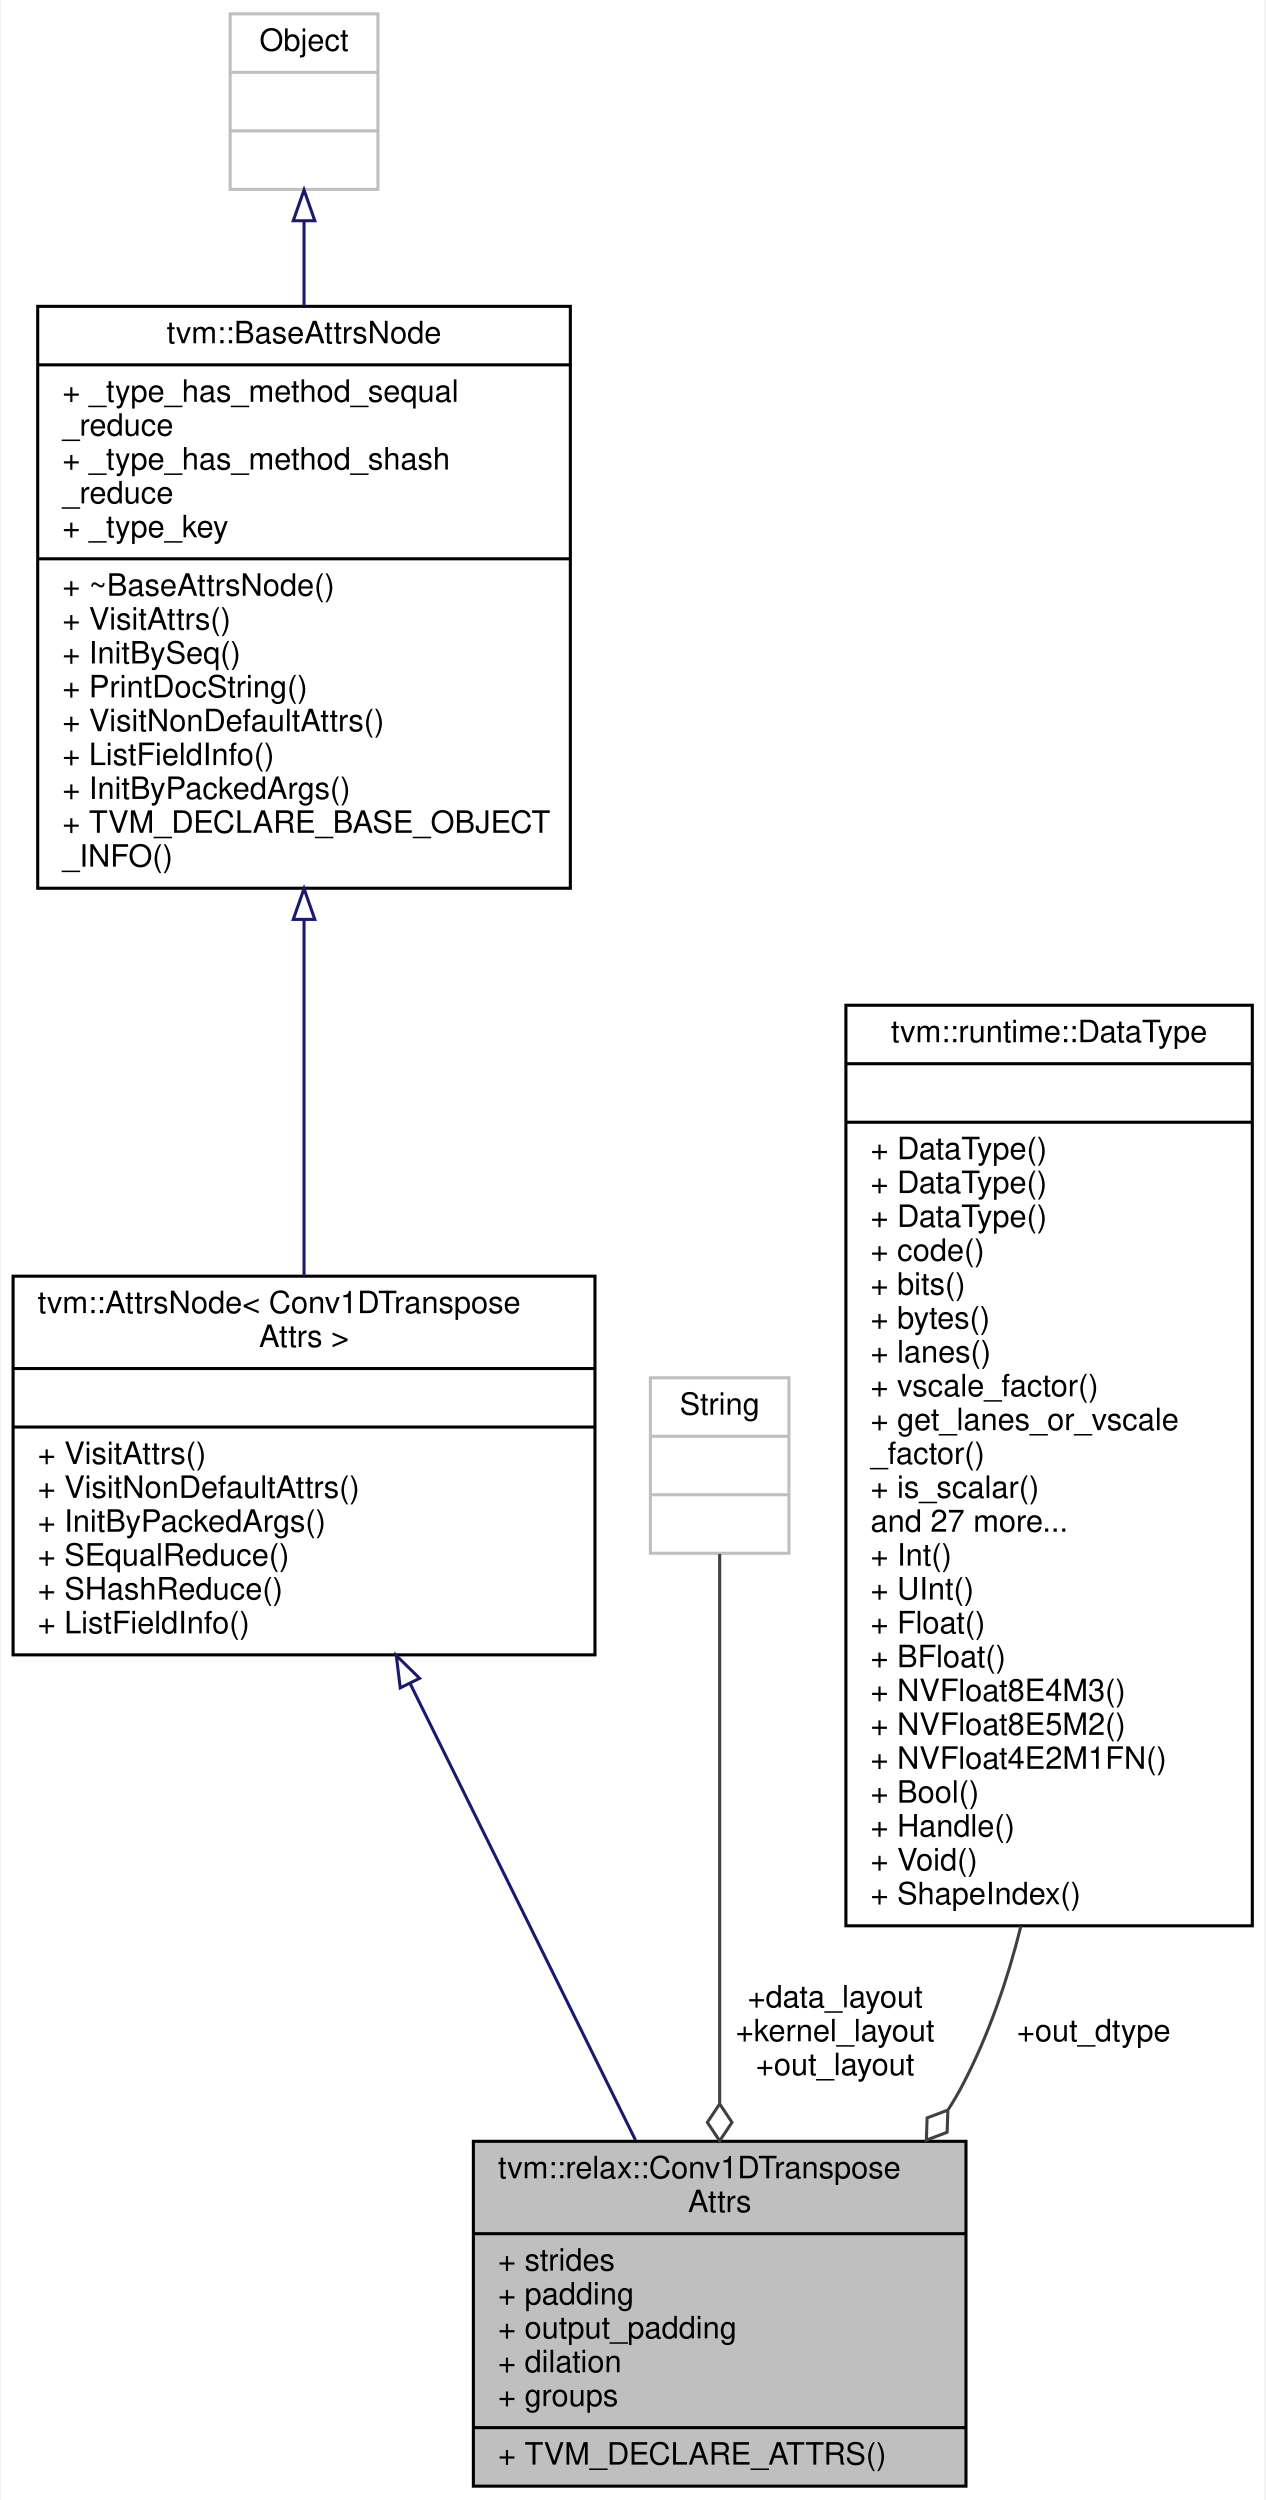
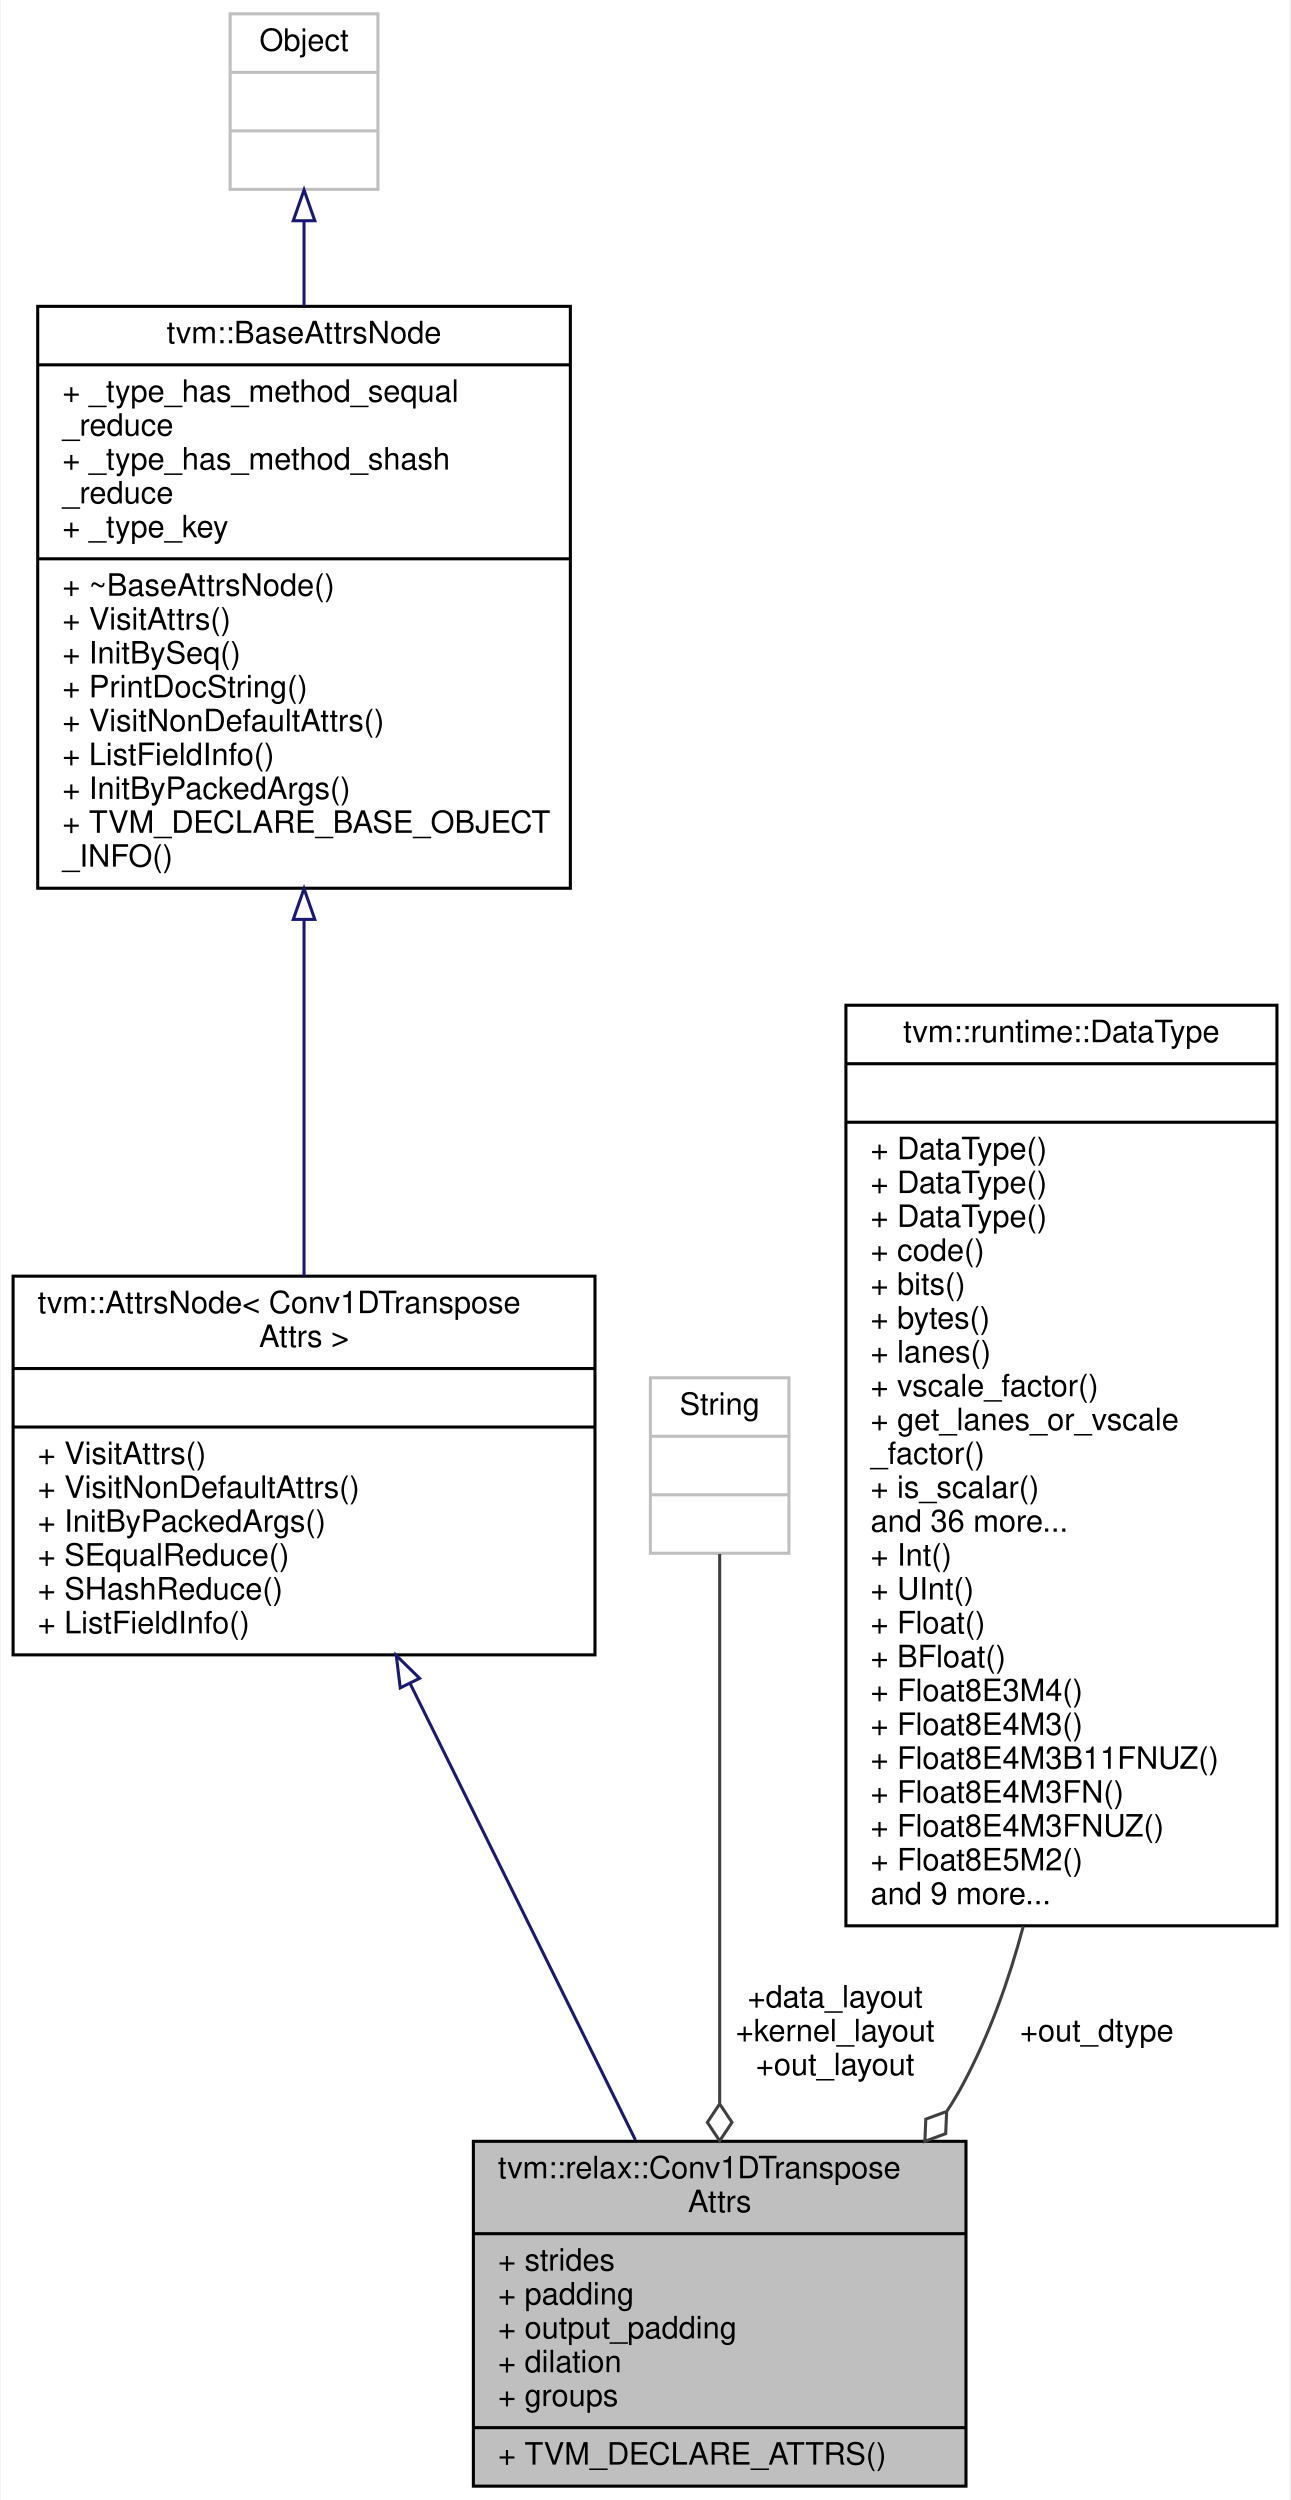
- <svg xmlns="http://www.w3.org/2000/svg" xmlns:xlink="http://www.w3.org/1999/xlink" width="411pt" height="812pt" viewBox="0.00 0.00 410.50 812.00">
+ <svg xmlns="http://www.w3.org/2000/svg" xmlns:xlink="http://www.w3.org/1999/xlink" width="419pt" height="812pt" viewBox="0.00 0.00 418.50 812.00">
  <g id="graph0" class="graph" transform="scale(1 1) rotate(0) translate(4 808)">
-     <polygon fill="white" stroke="transparent" points="-4,4 -4,-808 406.5,-808 406.5,4 -4,4" />
+     <polygon fill="white" stroke="transparent" points="-4,4 -4,-808 414.5,-808 414.5,4 -4,4" />
    <g id="node1" class="node">
      <g id="a_node1">
        <a xlink:title="Attributes used in Conv1DTranspose operator.">
          <polygon fill="#bfbfbf" stroke="black" points="149.5,-0.5 149.5,-112.5 309.5,-112.5 309.5,-0.5 149.5,-0.5" />
          <text text-anchor="start" x="157.5" y="-100.5" font-family="Helvetica,sans-Serif" font-size="10.00">tvm::relax::Conv1DTranspose</text>
          <text text-anchor="middle" x="229.5" y="-89.5" font-family="Helvetica,sans-Serif" font-size="10.00">Attrs</text>
          <polyline fill="none" stroke="black" points="149.5,-82.5 309.5,-82.5 " />
          <text text-anchor="start" x="157.5" y="-70.5" font-family="Helvetica,sans-Serif" font-size="10.00">+ strides</text>
          <text text-anchor="start" x="157.5" y="-59.5" font-family="Helvetica,sans-Serif" font-size="10.00">+ padding</text>
          <text text-anchor="start" x="157.5" y="-48.5" font-family="Helvetica,sans-Serif" font-size="10.00">+ output_padding</text>
          <text text-anchor="start" x="157.5" y="-37.5" font-family="Helvetica,sans-Serif" font-size="10.00">+ dilation</text>
          <text text-anchor="start" x="157.5" y="-26.5" font-family="Helvetica,sans-Serif" font-size="10.00">+ groups</text>
          <polyline fill="none" stroke="black" points="149.5,-19.5 309.5,-19.5 " />
          <text text-anchor="start" x="157.5" y="-7.5" font-family="Helvetica,sans-Serif" font-size="10.00">+ TVM_DECLARE_ATTRS()</text>
        </a>
      </g>
    </g>
    <g id="node2" class="node">
      <g id="a_node2">
        <a xlink:href="classtvm_1_1AttrsNode.html" target="_top" xlink:title=" ">
          <polygon fill="white" stroke="black" points="0,-270.5 0,-393.5 189,-393.5 189,-270.5 0,-270.5" />
          <text text-anchor="start" x="8" y="-381.5" font-family="Helvetica,sans-Serif" font-size="10.00">tvm::AttrsNode&lt; Conv1DTranspose</text>
          <text text-anchor="middle" x="94.5" y="-370.5" font-family="Helvetica,sans-Serif" font-size="10.00">Attrs &gt;</text>
          <polyline fill="none" stroke="black" points="0,-363.5 189,-363.5 " />
          <text text-anchor="middle" x="94.5" y="-351.5" font-family="Helvetica,sans-Serif" font-size="10.00"> </text>
          <polyline fill="none" stroke="black" points="0,-344.5 189,-344.5 " />
          <text text-anchor="start" x="8" y="-332.5" font-family="Helvetica,sans-Serif" font-size="10.00">+ VisitAttrs()</text>
          <text text-anchor="start" x="8" y="-321.5" font-family="Helvetica,sans-Serif" font-size="10.00">+ VisitNonDefaultAttrs()</text>
          <text text-anchor="start" x="8" y="-310.5" font-family="Helvetica,sans-Serif" font-size="10.00">+ InitByPackedArgs()</text>
          <text text-anchor="start" x="8" y="-299.5" font-family="Helvetica,sans-Serif" font-size="10.00">+ SEqualReduce()</text>
          <text text-anchor="start" x="8" y="-288.5" font-family="Helvetica,sans-Serif" font-size="10.00">+ SHashReduce()</text>
          <text text-anchor="start" x="8" y="-277.5" font-family="Helvetica,sans-Serif" font-size="10.00">+ ListFieldInfo()</text>
        </a>
      </g>
    </g>
    <g id="edge1" class="edge">
      <path fill="none" stroke="midnightblue" d="M128.91,-261.28C151.64,-215.24 181.02,-155.72 202.15,-112.91" />
      <polygon fill="none" stroke="midnightblue" points="125.75,-259.79 124.46,-270.3 132.03,-262.88 125.75,-259.79" />
    </g>
    <g id="node3" class="node">
      <g id="a_node3">
        <a xlink:href="classtvm_1_1BaseAttrsNode.html" target="_top" xlink:title="Base class of all attribute class.">
          <polygon fill="white" stroke="black" points="8,-519.5 8,-708.5 181,-708.5 181,-519.5 8,-519.5" />
          <text text-anchor="middle" x="94.5" y="-696.5" font-family="Helvetica,sans-Serif" font-size="10.00">tvm::BaseAttrsNode</text>
          <polyline fill="none" stroke="black" points="8,-689.5 181,-689.5 " />
          <text text-anchor="start" x="16" y="-677.5" font-family="Helvetica,sans-Serif" font-size="10.00">+ _type_has_method_sequal</text>
          <text text-anchor="start" x="16" y="-666.5" font-family="Helvetica,sans-Serif" font-size="10.00">_reduce</text>
          <text text-anchor="start" x="16" y="-655.5" font-family="Helvetica,sans-Serif" font-size="10.00">+ _type_has_method_shash</text>
          <text text-anchor="start" x="16" y="-644.5" font-family="Helvetica,sans-Serif" font-size="10.00">_reduce</text>
          <text text-anchor="start" x="16" y="-633.5" font-family="Helvetica,sans-Serif" font-size="10.00">+ _type_key</text>
          <polyline fill="none" stroke="black" points="8,-626.5 181,-626.5 " />
          <text text-anchor="start" x="16" y="-614.5" font-family="Helvetica,sans-Serif" font-size="10.00">+ ~BaseAttrsNode()</text>
          <text text-anchor="start" x="16" y="-603.5" font-family="Helvetica,sans-Serif" font-size="10.00">+ VisitAttrs()</text>
          <text text-anchor="start" x="16" y="-592.5" font-family="Helvetica,sans-Serif" font-size="10.00">+ InitBySeq()</text>
          <text text-anchor="start" x="16" y="-581.5" font-family="Helvetica,sans-Serif" font-size="10.00">+ PrintDocString()</text>
          <text text-anchor="start" x="16" y="-570.5" font-family="Helvetica,sans-Serif" font-size="10.00">+ VisitNonDefaultAttrs()</text>
          <text text-anchor="start" x="16" y="-559.5" font-family="Helvetica,sans-Serif" font-size="10.00">+ ListFieldInfo()</text>
          <text text-anchor="start" x="16" y="-548.5" font-family="Helvetica,sans-Serif" font-size="10.00">+ InitByPackedArgs()</text>
          <text text-anchor="start" x="16" y="-537.5" font-family="Helvetica,sans-Serif" font-size="10.00">+ TVM_DECLARE_BASE_OBJECT</text>
          <text text-anchor="start" x="16" y="-526.5" font-family="Helvetica,sans-Serif" font-size="10.00">_INFO()</text>
        </a>
      </g>
    </g>
    <g id="edge2" class="edge">
      <path fill="none" stroke="midnightblue" d="M94.5,-509.05C94.5,-470.14 94.5,-427.25 94.5,-393.54" />
      <polygon fill="none" stroke="midnightblue" points="91,-509.37 94.5,-519.37 98,-509.37 91,-509.37" />
    </g>
    <g id="node4" class="node">
      <g id="a_node4">
        <a xlink:title=" ">
          <polygon fill="white" stroke="#bfbfbf" points="70.5,-746.5 70.5,-803.5 118.5,-803.5 118.5,-746.5 70.5,-746.5" />
          <text text-anchor="middle" x="94.5" y="-791.5" font-family="Helvetica,sans-Serif" font-size="10.00">Object</text>
          <polyline fill="none" stroke="#bfbfbf" points="70.5,-784.5 118.5,-784.5 " />
          <text text-anchor="middle" x="94.5" y="-772.5" font-family="Helvetica,sans-Serif" font-size="10.00"> </text>
          <polyline fill="none" stroke="#bfbfbf" points="70.5,-765.5 118.5,-765.5 " />
          <text text-anchor="middle" x="94.5" y="-753.5" font-family="Helvetica,sans-Serif" font-size="10.00"> </text>
        </a>
      </g>
    </g>
    <g id="edge3" class="edge">
      <path fill="none" stroke="midnightblue" d="M94.5,-736.08C94.5,-727.6 94.5,-718.24 94.5,-708.6" />
      <polygon fill="none" stroke="midnightblue" points="91,-736.3 94.5,-746.3 98,-736.3 91,-736.3" />
    </g>
    <g id="node5" class="node">
      <g id="a_node5">
        <a xlink:title=" ">
          <polygon fill="white" stroke="#bfbfbf" points="207,-303.5 207,-360.5 252,-360.5 252,-303.5 207,-303.5" />
          <text text-anchor="middle" x="229.5" y="-348.5" font-family="Helvetica,sans-Serif" font-size="10.00">String</text>
          <polyline fill="none" stroke="#bfbfbf" points="207,-341.5 252,-341.5 " />
          <text text-anchor="middle" x="229.5" y="-329.5" font-family="Helvetica,sans-Serif" font-size="10.00"> </text>
          <polyline fill="none" stroke="#bfbfbf" points="207,-322.5 252,-322.5 " />
          <text text-anchor="middle" x="229.5" y="-310.5" font-family="Helvetica,sans-Serif" font-size="10.00"> </text>
        </a>
      </g>
    </g>
    <g id="edge4" class="edge">
      <path fill="none" stroke="#404040" d="M229.5,-303.27C229.5,-261.77 229.5,-182.26 229.5,-124.9" />
      <polygon fill="none" stroke="#404040" points="229.5,-124.65 225.5,-118.65 229.5,-112.65 233.5,-118.65 229.5,-124.65" />
      <text text-anchor="middle" x="267" y="-156" font-family="Helvetica,sans-Serif" font-size="10.00"> +data_layout</text>
      <text text-anchor="middle" x="267" y="-145" font-family="Helvetica,sans-Serif" font-size="10.00">+kernel_layout</text>
      <text text-anchor="middle" x="267" y="-134" font-family="Helvetica,sans-Serif" font-size="10.00">+out_layout</text>
    </g>
    <g id="node6" class="node">
      <g id="a_node6">
        <a xlink:href="classtvm_1_1runtime_1_1DataType.html" target="_top" xlink:title="Runtime primitive data type.">
-           <polygon fill="white" stroke="black" points="270.5,-182.5 270.5,-481.5 402.5,-481.5 402.5,-182.5 270.5,-182.5" />
-           <text text-anchor="middle" x="336.5" y="-469.5" font-family="Helvetica,sans-Serif" font-size="10.00">tvm::runtime::DataType</text>
-           <polyline fill="none" stroke="black" points="270.5,-462.5 402.5,-462.5 " />
-           <text text-anchor="middle" x="336.5" y="-450.5" font-family="Helvetica,sans-Serif" font-size="10.00"> </text>
-           <polyline fill="none" stroke="black" points="270.5,-443.5 402.5,-443.5 " />
+           <polygon fill="white" stroke="black" points="270.5,-182.5 270.5,-481.5 410.5,-481.5 410.5,-182.5 270.5,-182.5" />
+           <text text-anchor="middle" x="340.5" y="-469.5" font-family="Helvetica,sans-Serif" font-size="10.00">tvm::runtime::DataType</text>
+           <polyline fill="none" stroke="black" points="270.5,-462.5 410.5,-462.5 " />
+           <text text-anchor="middle" x="340.5" y="-450.5" font-family="Helvetica,sans-Serif" font-size="10.00"> </text>
+           <polyline fill="none" stroke="black" points="270.5,-443.5 410.5,-443.5 " />
          <text text-anchor="start" x="278.5" y="-431.5" font-family="Helvetica,sans-Serif" font-size="10.00">+ DataType()</text>
          <text text-anchor="start" x="278.5" y="-420.5" font-family="Helvetica,sans-Serif" font-size="10.00">+ DataType()</text>
          <text text-anchor="start" x="278.5" y="-409.5" font-family="Helvetica,sans-Serif" font-size="10.00">+ DataType()</text>
          <text text-anchor="start" x="278.5" y="-398.5" font-family="Helvetica,sans-Serif" font-size="10.00">+ code()</text>
          <text text-anchor="start" x="278.5" y="-387.5" font-family="Helvetica,sans-Serif" font-size="10.00">+ bits()</text>
          <text text-anchor="start" x="278.5" y="-376.5" font-family="Helvetica,sans-Serif" font-size="10.00">+ bytes()</text>
          <text text-anchor="start" x="278.5" y="-365.5" font-family="Helvetica,sans-Serif" font-size="10.00">+ lanes()</text>
          <text text-anchor="start" x="278.5" y="-354.5" font-family="Helvetica,sans-Serif" font-size="10.00">+ vscale_factor()</text>
          <text text-anchor="start" x="278.5" y="-343.5" font-family="Helvetica,sans-Serif" font-size="10.00">+ get_lanes_or_vscale</text>
          <text text-anchor="start" x="278.5" y="-332.5" font-family="Helvetica,sans-Serif" font-size="10.00">_factor()</text>
          <text text-anchor="start" x="278.5" y="-321.5" font-family="Helvetica,sans-Serif" font-size="10.00">+ is_scalar()</text>
-           <text text-anchor="start" x="278.5" y="-310.5" font-family="Helvetica,sans-Serif" font-size="10.00">and 27 more...</text>
+           <text text-anchor="start" x="278.5" y="-310.5" font-family="Helvetica,sans-Serif" font-size="10.00">and 36 more...</text>
          <text text-anchor="start" x="278.5" y="-299.5" font-family="Helvetica,sans-Serif" font-size="10.00">+ Int()</text>
          <text text-anchor="start" x="278.5" y="-288.5" font-family="Helvetica,sans-Serif" font-size="10.00">+ UInt()</text>
          <text text-anchor="start" x="278.5" y="-277.5" font-family="Helvetica,sans-Serif" font-size="10.00">+ Float()</text>
          <text text-anchor="start" x="278.5" y="-266.5" font-family="Helvetica,sans-Serif" font-size="10.00">+ BFloat()</text>
-           <text text-anchor="start" x="278.5" y="-255.5" font-family="Helvetica,sans-Serif" font-size="10.00">+ NVFloat8E4M3()</text>
-           <text text-anchor="start" x="278.5" y="-244.5" font-family="Helvetica,sans-Serif" font-size="10.00">+ NVFloat8E5M2()</text>
-           <text text-anchor="start" x="278.5" y="-233.5" font-family="Helvetica,sans-Serif" font-size="10.00">+ NVFloat4E2M1FN()</text>
-           <text text-anchor="start" x="278.5" y="-222.5" font-family="Helvetica,sans-Serif" font-size="10.00">+ Bool()</text>
-           <text text-anchor="start" x="278.5" y="-211.5" font-family="Helvetica,sans-Serif" font-size="10.00">+ Handle()</text>
-           <text text-anchor="start" x="278.5" y="-200.5" font-family="Helvetica,sans-Serif" font-size="10.00">+ Void()</text>
-           <text text-anchor="start" x="278.5" y="-189.5" font-family="Helvetica,sans-Serif" font-size="10.00">+ ShapeIndex()</text>
+           <text text-anchor="start" x="278.5" y="-255.5" font-family="Helvetica,sans-Serif" font-size="10.00">+ Float8E3M4()</text>
+           <text text-anchor="start" x="278.5" y="-244.5" font-family="Helvetica,sans-Serif" font-size="10.00">+ Float8E4M3()</text>
+           <text text-anchor="start" x="278.5" y="-233.5" font-family="Helvetica,sans-Serif" font-size="10.00">+ Float8E4M3B11FNUZ()</text>
+           <text text-anchor="start" x="278.5" y="-222.5" font-family="Helvetica,sans-Serif" font-size="10.00">+ Float8E4M3FN()</text>
+           <text text-anchor="start" x="278.5" y="-211.5" font-family="Helvetica,sans-Serif" font-size="10.00">+ Float8E4M3FNUZ()</text>
+           <text text-anchor="start" x="278.5" y="-200.5" font-family="Helvetica,sans-Serif" font-size="10.00">+ Float8E5M2()</text>
+           <text text-anchor="start" x="278.5" y="-189.5" font-family="Helvetica,sans-Serif" font-size="10.00">and 9 more...</text>
        </a>
      </g>
    </g>
    <g id="edge5" class="edge">
-       <path fill="none" stroke="#404040" d="M327.35,-182.42C322.9,-164.51 316.8,-146.94 308.5,-131 307.06,-128.24 305.48,-125.52 303.77,-122.87" />
-       <polygon fill="none" stroke="#404040" points="303.62,-122.65 296.87,-120.1 296.64,-112.89 303.38,-115.44 303.62,-122.65" />
-       <text text-anchor="middle" x="351" y="-145" font-family="Helvetica,sans-Serif" font-size="10.00"> +out_dtype</text>
+       <path fill="none" stroke="#404040" d="M328.11,-182.35C323.35,-164.45 316.98,-146.9 308.5,-131 306.94,-128.08 305.22,-125.21 303.37,-122.4" />
+       <polygon fill="none" stroke="#404040" points="303.22,-122.2 296.45,-119.71 296.15,-112.51 302.91,-114.99 303.22,-122.2" />
+       <text text-anchor="middle" x="352" y="-145" font-family="Helvetica,sans-Serif" font-size="10.00"> +out_dtype</text>
    </g>
  </g>
</svg>
